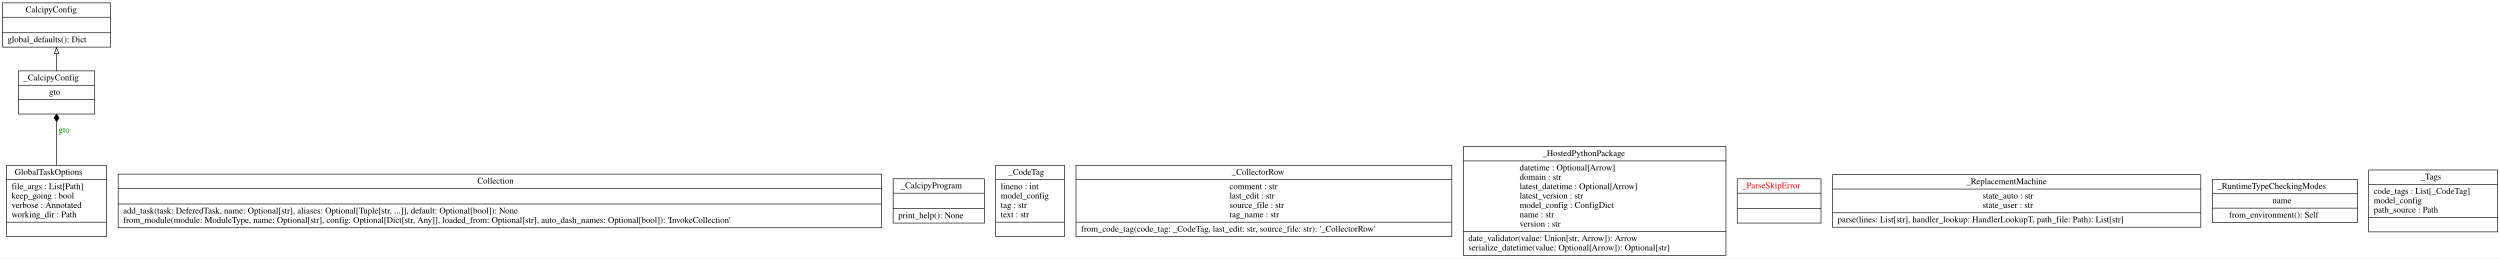
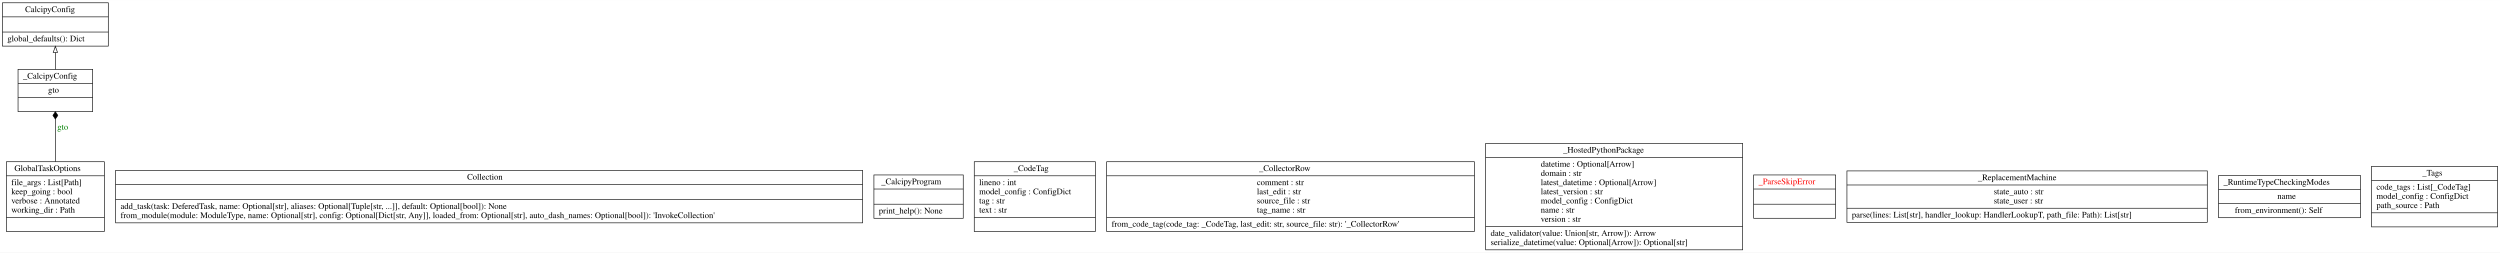
- <svg xmlns="http://www.w3.org/2000/svg" width="3999pt" height="413pt" viewBox="0.00 0.00 3998.50 412.80">
+ <svg xmlns="http://www.w3.org/2000/svg" width="4087pt" height="413pt" viewBox="0.00 0.00 4086.50 412.80">
  <g id="graph0" class="graph" transform="scale(1 1) rotate(0) translate(4 408.8)">
-     <polygon fill="white" stroke="transparent" points="-4,4 -4,-408.8 3994.5,-408.8 3994.5,4 -4,4" />
+     <polygon fill="white" stroke="transparent" points="-4,4 -4,-408.8 4082.5,-408.8 4082.5,4 -4,4" />
    <g id="node1" class="node">
      <polygon fill="none" stroke="black" points="0,-333.5 0,-404.3 173,-404.3 173,-333.5 0,-333.5" />
      <text text-anchor="start" x="37" y="-389.1" font-family="Times,serif" font-size="14.00">CalcipyConfig</text>
      <polyline fill="none" stroke="black" points="0,-381.3 173,-381.3 " />
      <polyline fill="none" stroke="black" points="0,-356.5 173,-356.5 " />
      <text text-anchor="start" x="8" y="-341.3" font-family="Times,serif" font-size="14.00">global_defaults(): Dict</text>
    </g>
    <g id="node2" class="node">
      <polygon fill="none" stroke="black" points="185,-44.6 185,-130.4 1406,-130.4 1406,-44.6 185,-44.6" />
      <text text-anchor="start" x="759.5" y="-115.2" font-family="Times,serif" font-size="14.00">Collection</text>
      <polyline fill="none" stroke="black" points="185,-107.4 1406,-107.4 " />
      <polyline fill="none" stroke="black" points="185,-82.6 1406,-82.6 " />
      <text text-anchor="start" x="193" y="-67.4" font-family="Times,serif" font-size="14.00">add_task(task: DeferedTask, name: Optional[str], aliases: Optional[Tuple[str, ...]], default: Optional[bool]): None</text>
      <text text-anchor="start" x="193" y="-52.4" font-family="Times,serif" font-size="14.00">from_module(module: ModuleType, name: Optional[str], config: Optional[Dict[str, Any]], loaded_from: Optional[str], auto_dash_names: Optional[bool]): 'InvokeCollection'</text>
    </g>
    <g id="node3" class="node">
      <polygon fill="none" stroke="black" points="6.5,-30.5 6.5,-144.5 166.5,-144.5 166.5,-30.5 6.5,-30.5" />
      <text text-anchor="start" x="19.5" y="-129.3" font-family="Times,serif" font-size="14.00">GlobalTaskOptions</text>
      <polyline fill="none" stroke="black" points="6.5,-121.5 166.5,-121.5 " />
      <text text-anchor="start" x="14.5" y="-106.3" font-family="Times,serif" font-size="14.00">file_args : List[Path]</text>
      <text text-anchor="start" x="14.5" y="-91.3" font-family="Times,serif" font-size="14.00">keep_going : bool</text>
      <text text-anchor="start" x="14.5" y="-76.3" font-family="Times,serif" font-size="14.00">verbose : Annotated</text>
      <text text-anchor="start" x="14.5" y="-61.3" font-family="Times,serif" font-size="14.00">working_dir : Path</text>
      <polyline fill="none" stroke="black" points="6.5,-53.5 166.5,-53.5 " />
      <text text-anchor="start" x="84" y="-38.3" font-family="Times,serif" font-size="14.00"> </text>
    </g>
    <g id="node4" class="node">
      <polygon fill="none" stroke="black" points="25.5,-226.5 25.5,-295.5 147.5,-295.5 147.5,-226.5 25.5,-226.5" />
      <text text-anchor="start" x="33.5" y="-280.3" font-family="Times,serif" font-size="14.00">_CalcipyConfig</text>
      <polyline fill="none" stroke="black" points="25.5,-272.5 147.5,-272.5 " />
      <text text-anchor="start" x="74.5" y="-257.3" font-family="Times,serif" font-size="14.00">gto</text>
      <polyline fill="none" stroke="black" points="25.5,-249.5 147.5,-249.5 " />
      <text text-anchor="start" x="84" y="-234.3" font-family="Times,serif" font-size="14.00"> </text>
    </g>
    <g id="edge2" class="edge">
      <path fill="none" stroke="black" d="M86.5,-144.66C86.5,-167.19 86.5,-192.84 86.5,-214.22" />
      <polygon fill="black" stroke="black" points="86.5,-214.26 90.5,-220.26 86.5,-226.26 82.5,-220.26 86.5,-214.26" />
      <text text-anchor="middle" x="98.5" y="-196.8" font-family="Times,serif" font-size="14.00" fill="green">gto</text>
    </g>
    <g id="edge1" class="edge">
      <path fill="none" stroke="black" d="M86.5,-295.51C86.5,-304.22 86.5,-313.76 86.5,-322.96" />
      <polygon fill="none" stroke="black" points="83,-323.15 86.5,-333.15 90,-323.15 83,-323.15" />
    </g>
    <g id="node5" class="node">
      <polygon fill="none" stroke="black" points="1424.5,-52.1 1424.5,-122.9 1570.5,-122.9 1570.5,-52.1 1424.5,-52.1" />
      <text text-anchor="start" x="1436.5" y="-107.7" font-family="Times,serif" font-size="14.00">_CalcipyProgram</text>
      <polyline fill="none" stroke="black" points="1424.5,-99.9 1570.5,-99.9 " />
      <polyline fill="none" stroke="black" points="1424.5,-75.1 1570.5,-75.1 " />
      <text text-anchor="start" x="1432.5" y="-59.9" font-family="Times,serif" font-size="14.00">print_help(): None</text>
    </g>
    <g id="node6" class="node">
-       <polygon fill="none" stroke="black" points="1588.5,-30.5 1588.5,-144.5 1698.5,-144.5 1698.5,-30.5 1588.5,-30.5" />
-       <text text-anchor="start" x="1609" y="-129.3" font-family="Times,serif" font-size="14.00">_CodeTag</text>
-       <polyline fill="none" stroke="black" points="1588.5,-121.5 1698.5,-121.5 " />
+       <polygon fill="none" stroke="black" points="1588.5,-30.5 1588.5,-144.5 1786.5,-144.5 1786.5,-30.5 1588.5,-30.5" />
+       <text text-anchor="start" x="1653" y="-129.3" font-family="Times,serif" font-size="14.00">_CodeTag</text>
+       <polyline fill="none" stroke="black" points="1588.5,-121.5 1786.5,-121.5 " />
      <text text-anchor="start" x="1596.5" y="-106.3" font-family="Times,serif" font-size="14.00">lineno : int</text>
-       <text text-anchor="start" x="1596.5" y="-91.3" font-family="Times,serif" font-size="14.00">model_config</text>
+       <text text-anchor="start" x="1596.5" y="-91.3" font-family="Times,serif" font-size="14.00">model_config : ConfigDict</text>
      <text text-anchor="start" x="1596.5" y="-76.3" font-family="Times,serif" font-size="14.00">tag : str</text>
      <text text-anchor="start" x="1596.5" y="-61.3" font-family="Times,serif" font-size="14.00">text : str</text>
-       <polyline fill="none" stroke="black" points="1588.5,-53.5 1698.5,-53.5 " />
-       <text text-anchor="start" x="1641" y="-38.3" font-family="Times,serif" font-size="14.00"> </text>
+       <polyline fill="none" stroke="black" points="1588.5,-53.5 1786.5,-53.5 " />
+       <text text-anchor="start" x="1685" y="-38.3" font-family="Times,serif" font-size="14.00"> </text>
    </g>
    <g id="node7" class="node">
-       <polygon fill="none" stroke="black" points="1717,-30.5 1717,-144.5 2318,-144.5 2318,-30.5 1717,-30.5" />
-       <text text-anchor="start" x="1966" y="-129.3" font-family="Times,serif" font-size="14.00">_CollectorRow</text>
-       <polyline fill="none" stroke="black" points="1717,-121.5 2318,-121.5 " />
-       <text text-anchor="start" x="1962.5" y="-106.3" font-family="Times,serif" font-size="14.00">comment : str</text>
-       <text text-anchor="start" x="1962.5" y="-91.3" font-family="Times,serif" font-size="14.00">last_edit : str</text>
-       <text text-anchor="start" x="1962.5" y="-76.3" font-family="Times,serif" font-size="14.00">source_file : str</text>
-       <text text-anchor="start" x="1962.5" y="-61.3" font-family="Times,serif" font-size="14.00">tag_name : str</text>
-       <polyline fill="none" stroke="black" points="1717,-53.5 2318,-53.5 " />
-       <text text-anchor="start" x="1725" y="-38.3" font-family="Times,serif" font-size="14.00">from_code_tag(code_tag: _CodeTag, last_edit: str, source_file: str): '_CollectorRow'</text>
+       <polygon fill="none" stroke="black" points="1805,-30.5 1805,-144.5 2406,-144.5 2406,-30.5 1805,-30.5" />
+       <text text-anchor="start" x="2054" y="-129.3" font-family="Times,serif" font-size="14.00">_CollectorRow</text>
+       <polyline fill="none" stroke="black" points="1805,-121.5 2406,-121.5 " />
+       <text text-anchor="start" x="2050.5" y="-106.3" font-family="Times,serif" font-size="14.00">comment : str</text>
+       <text text-anchor="start" x="2050.5" y="-91.3" font-family="Times,serif" font-size="14.00">last_edit : str</text>
+       <text text-anchor="start" x="2050.5" y="-76.3" font-family="Times,serif" font-size="14.00">source_file : str</text>
+       <text text-anchor="start" x="2050.5" y="-61.3" font-family="Times,serif" font-size="14.00">tag_name : str</text>
+       <polyline fill="none" stroke="black" points="1805,-53.5 2406,-53.5 " />
+       <text text-anchor="start" x="1813" y="-38.3" font-family="Times,serif" font-size="14.00">from_code_tag(code_tag: _CodeTag, last_edit: str, source_file: str): '_CollectorRow'</text>
    </g>
    <g id="node8" class="node">
-       <polygon fill="none" stroke="black" points="2336.5,-0.5 2336.5,-174.5 2756.5,-174.5 2756.5,-0.5 2336.5,-0.5" />
-       <text text-anchor="start" x="2463" y="-159.3" font-family="Times,serif" font-size="14.00">_HostedPythonPackage</text>
-       <polyline fill="none" stroke="black" points="2336.5,-151.5 2756.5,-151.5 " />
-       <text text-anchor="start" x="2426.5" y="-136.3" font-family="Times,serif" font-size="14.00">datetime : Optional[Arrow]</text>
-       <text text-anchor="start" x="2426.5" y="-121.3" font-family="Times,serif" font-size="14.00">domain : str</text>
-       <text text-anchor="start" x="2426.5" y="-106.3" font-family="Times,serif" font-size="14.00">latest_datetime : Optional[Arrow]</text>
-       <text text-anchor="start" x="2426.5" y="-91.3" font-family="Times,serif" font-size="14.00">latest_version : str</text>
-       <text text-anchor="start" x="2426.5" y="-76.3" font-family="Times,serif" font-size="14.00">model_config : ConfigDict</text>
-       <text text-anchor="start" x="2426.5" y="-61.3" font-family="Times,serif" font-size="14.00">name : str</text>
-       <text text-anchor="start" x="2426.5" y="-46.3" font-family="Times,serif" font-size="14.00">version : str</text>
-       <polyline fill="none" stroke="black" points="2336.5,-38.5 2756.5,-38.5 " />
-       <text text-anchor="start" x="2344.5" y="-23.3" font-family="Times,serif" font-size="14.00">date_validator(value: Union[str, Arrow]): Arrow</text>
-       <text text-anchor="start" x="2344.5" y="-8.3" font-family="Times,serif" font-size="14.00">serialize_datetime(value: Optional[Arrow]): Optional[str]</text>
+       <polygon fill="none" stroke="black" points="2424.5,-0.5 2424.5,-174.5 2844.5,-174.5 2844.5,-0.5 2424.5,-0.5" />
+       <text text-anchor="start" x="2551" y="-159.3" font-family="Times,serif" font-size="14.00">_HostedPythonPackage</text>
+       <polyline fill="none" stroke="black" points="2424.5,-151.5 2844.5,-151.5 " />
+       <text text-anchor="start" x="2514.5" y="-136.3" font-family="Times,serif" font-size="14.00">datetime : Optional[Arrow]</text>
+       <text text-anchor="start" x="2514.5" y="-121.3" font-family="Times,serif" font-size="14.00">domain : str</text>
+       <text text-anchor="start" x="2514.5" y="-106.3" font-family="Times,serif" font-size="14.00">latest_datetime : Optional[Arrow]</text>
+       <text text-anchor="start" x="2514.5" y="-91.3" font-family="Times,serif" font-size="14.00">latest_version : str</text>
+       <text text-anchor="start" x="2514.5" y="-76.3" font-family="Times,serif" font-size="14.00">model_config : ConfigDict</text>
+       <text text-anchor="start" x="2514.5" y="-61.3" font-family="Times,serif" font-size="14.00">name : str</text>
+       <text text-anchor="start" x="2514.5" y="-46.3" font-family="Times,serif" font-size="14.00">version : str</text>
+       <polyline fill="none" stroke="black" points="2424.5,-38.5 2844.5,-38.5 " />
+       <text text-anchor="start" x="2432.5" y="-23.3" font-family="Times,serif" font-size="14.00">date_validator(value: Union[str, Arrow]): Arrow</text>
+       <text text-anchor="start" x="2432.5" y="-8.3" font-family="Times,serif" font-size="14.00">serialize_datetime(value: Optional[Arrow]): Optional[str]</text>
    </g>
    <g id="node9" class="node">
-       <polygon fill="none" stroke="black" points="2774.5,-52.1 2774.5,-122.9 2908.5,-122.9 2908.5,-52.1 2774.5,-52.1" />
-       <text text-anchor="start" x="2782.5" y="-107.7" font-family="Times,serif" font-size="14.00" fill="red">_ParseSkipError</text>
-       <polyline fill="none" stroke="black" points="2774.5,-99.9 2908.5,-99.9 " />
-       <polyline fill="none" stroke="black" points="2774.5,-75.1 2908.5,-75.1 " />
-       <text text-anchor="start" x="2839" y="-59.9" font-family="Times,serif" font-size="14.00" fill="red"> </text>
+       <polygon fill="none" stroke="black" points="2862.5,-52.1 2862.5,-122.9 2996.5,-122.9 2996.5,-52.1 2862.5,-52.1" />
+       <text text-anchor="start" x="2870.5" y="-107.7" font-family="Times,serif" font-size="14.00" fill="red">_ParseSkipError</text>
+       <polyline fill="none" stroke="black" points="2862.5,-99.9 2996.5,-99.9 " />
+       <polyline fill="none" stroke="black" points="2862.5,-75.1 2996.5,-75.1 " />
+       <text text-anchor="start" x="2927" y="-59.9" font-family="Times,serif" font-size="14.00" fill="red"> </text>
    </g>
    <g id="node10" class="node">
-       <polygon fill="none" stroke="black" points="2927,-45.5 2927,-129.5 3516,-129.5 3516,-45.5 2927,-45.5" />
-       <text text-anchor="start" x="3141" y="-114.3" font-family="Times,serif" font-size="14.00">_ReplacementMachine</text>
-       <polyline fill="none" stroke="black" points="2927,-106.5 3516,-106.5 " />
-       <text text-anchor="start" x="3167" y="-91.3" font-family="Times,serif" font-size="14.00">state_auto : str</text>
-       <text text-anchor="start" x="3167" y="-76.3" font-family="Times,serif" font-size="14.00">state_user : str</text>
-       <polyline fill="none" stroke="black" points="2927,-68.5 3516,-68.5 " />
-       <text text-anchor="start" x="2935" y="-53.3" font-family="Times,serif" font-size="14.00">parse(lines: List[str], handler_lookup: HandlerLookupT, path_file: Path): List[str]</text>
+       <polygon fill="none" stroke="black" points="3015,-45.5 3015,-129.5 3604,-129.5 3604,-45.5 3015,-45.5" />
+       <text text-anchor="start" x="3229" y="-114.3" font-family="Times,serif" font-size="14.00">_ReplacementMachine</text>
+       <polyline fill="none" stroke="black" points="3015,-106.5 3604,-106.5 " />
+       <text text-anchor="start" x="3255" y="-91.3" font-family="Times,serif" font-size="14.00">state_auto : str</text>
+       <text text-anchor="start" x="3255" y="-76.3" font-family="Times,serif" font-size="14.00">state_user : str</text>
+       <polyline fill="none" stroke="black" points="3015,-68.5 3604,-68.5 " />
+       <text text-anchor="start" x="3023" y="-53.3" font-family="Times,serif" font-size="14.00">parse(lines: List[str], handler_lookup: HandlerLookupT, path_file: Path): List[str]</text>
    </g>
    <g id="node11" class="node">
-       <polygon fill="none" stroke="black" points="3534.5,-53 3534.5,-122 3766.5,-122 3766.5,-53 3534.5,-53" />
-       <text text-anchor="start" x="3542.5" y="-106.8" font-family="Times,serif" font-size="14.00">_RuntimeTypeCheckingModes</text>
-       <polyline fill="none" stroke="black" points="3534.5,-99 3766.5,-99 " />
-       <text text-anchor="start" x="3630.5" y="-83.8" font-family="Times,serif" font-size="14.00">name</text>
-       <polyline fill="none" stroke="black" points="3534.5,-76 3766.5,-76 " />
-       <text text-anchor="start" x="3561" y="-60.8" font-family="Times,serif" font-size="14.00">from_environment(): Self</text>
+       <polygon fill="none" stroke="black" points="3622.5,-53 3622.5,-122 3854.5,-122 3854.5,-53 3622.5,-53" />
+       <text text-anchor="start" x="3630.5" y="-106.8" font-family="Times,serif" font-size="14.00">_RuntimeTypeCheckingModes</text>
+       <polyline fill="none" stroke="black" points="3622.5,-99 3854.5,-99 " />
+       <text text-anchor="start" x="3718.5" y="-83.8" font-family="Times,serif" font-size="14.00">name</text>
+       <polyline fill="none" stroke="black" points="3622.5,-76 3854.5,-76 " />
+       <text text-anchor="start" x="3649" y="-60.8" font-family="Times,serif" font-size="14.00">from_environment(): Self</text>
    </g>
    <g id="node12" class="node">
-       <polygon fill="none" stroke="black" points="3784.5,-38 3784.5,-137 3990.5,-137 3990.5,-38 3784.5,-38" />
-       <text text-anchor="start" x="3867.5" y="-121.8" font-family="Times,serif" font-size="14.00">_Tags</text>
-       <polyline fill="none" stroke="black" points="3784.5,-114 3990.5,-114 " />
-       <text text-anchor="start" x="3792.5" y="-98.8" font-family="Times,serif" font-size="14.00">code_tags : List[_CodeTag]</text>
-       <text text-anchor="start" x="3792.5" y="-83.8" font-family="Times,serif" font-size="14.00">model_config</text>
-       <text text-anchor="start" x="3792.5" y="-68.8" font-family="Times,serif" font-size="14.00">path_source : Path</text>
-       <polyline fill="none" stroke="black" points="3784.5,-61 3990.5,-61 " />
-       <text text-anchor="start" x="3885" y="-45.8" font-family="Times,serif" font-size="14.00"> </text>
+       <polygon fill="none" stroke="black" points="3872.5,-38 3872.5,-137 4078.5,-137 4078.5,-38 3872.5,-38" />
+       <text text-anchor="start" x="3955.5" y="-121.8" font-family="Times,serif" font-size="14.00">_Tags</text>
+       <polyline fill="none" stroke="black" points="3872.5,-114 4078.5,-114 " />
+       <text text-anchor="start" x="3880.5" y="-98.8" font-family="Times,serif" font-size="14.00">code_tags : List[_CodeTag]</text>
+       <text text-anchor="start" x="3880.5" y="-83.8" font-family="Times,serif" font-size="14.00">model_config : ConfigDict</text>
+       <text text-anchor="start" x="3880.5" y="-68.8" font-family="Times,serif" font-size="14.00">path_source : Path</text>
+       <polyline fill="none" stroke="black" points="3872.5,-61 4078.5,-61 " />
+       <text text-anchor="start" x="3973" y="-45.8" font-family="Times,serif" font-size="14.00"> </text>
    </g>
  </g>
</svg>
